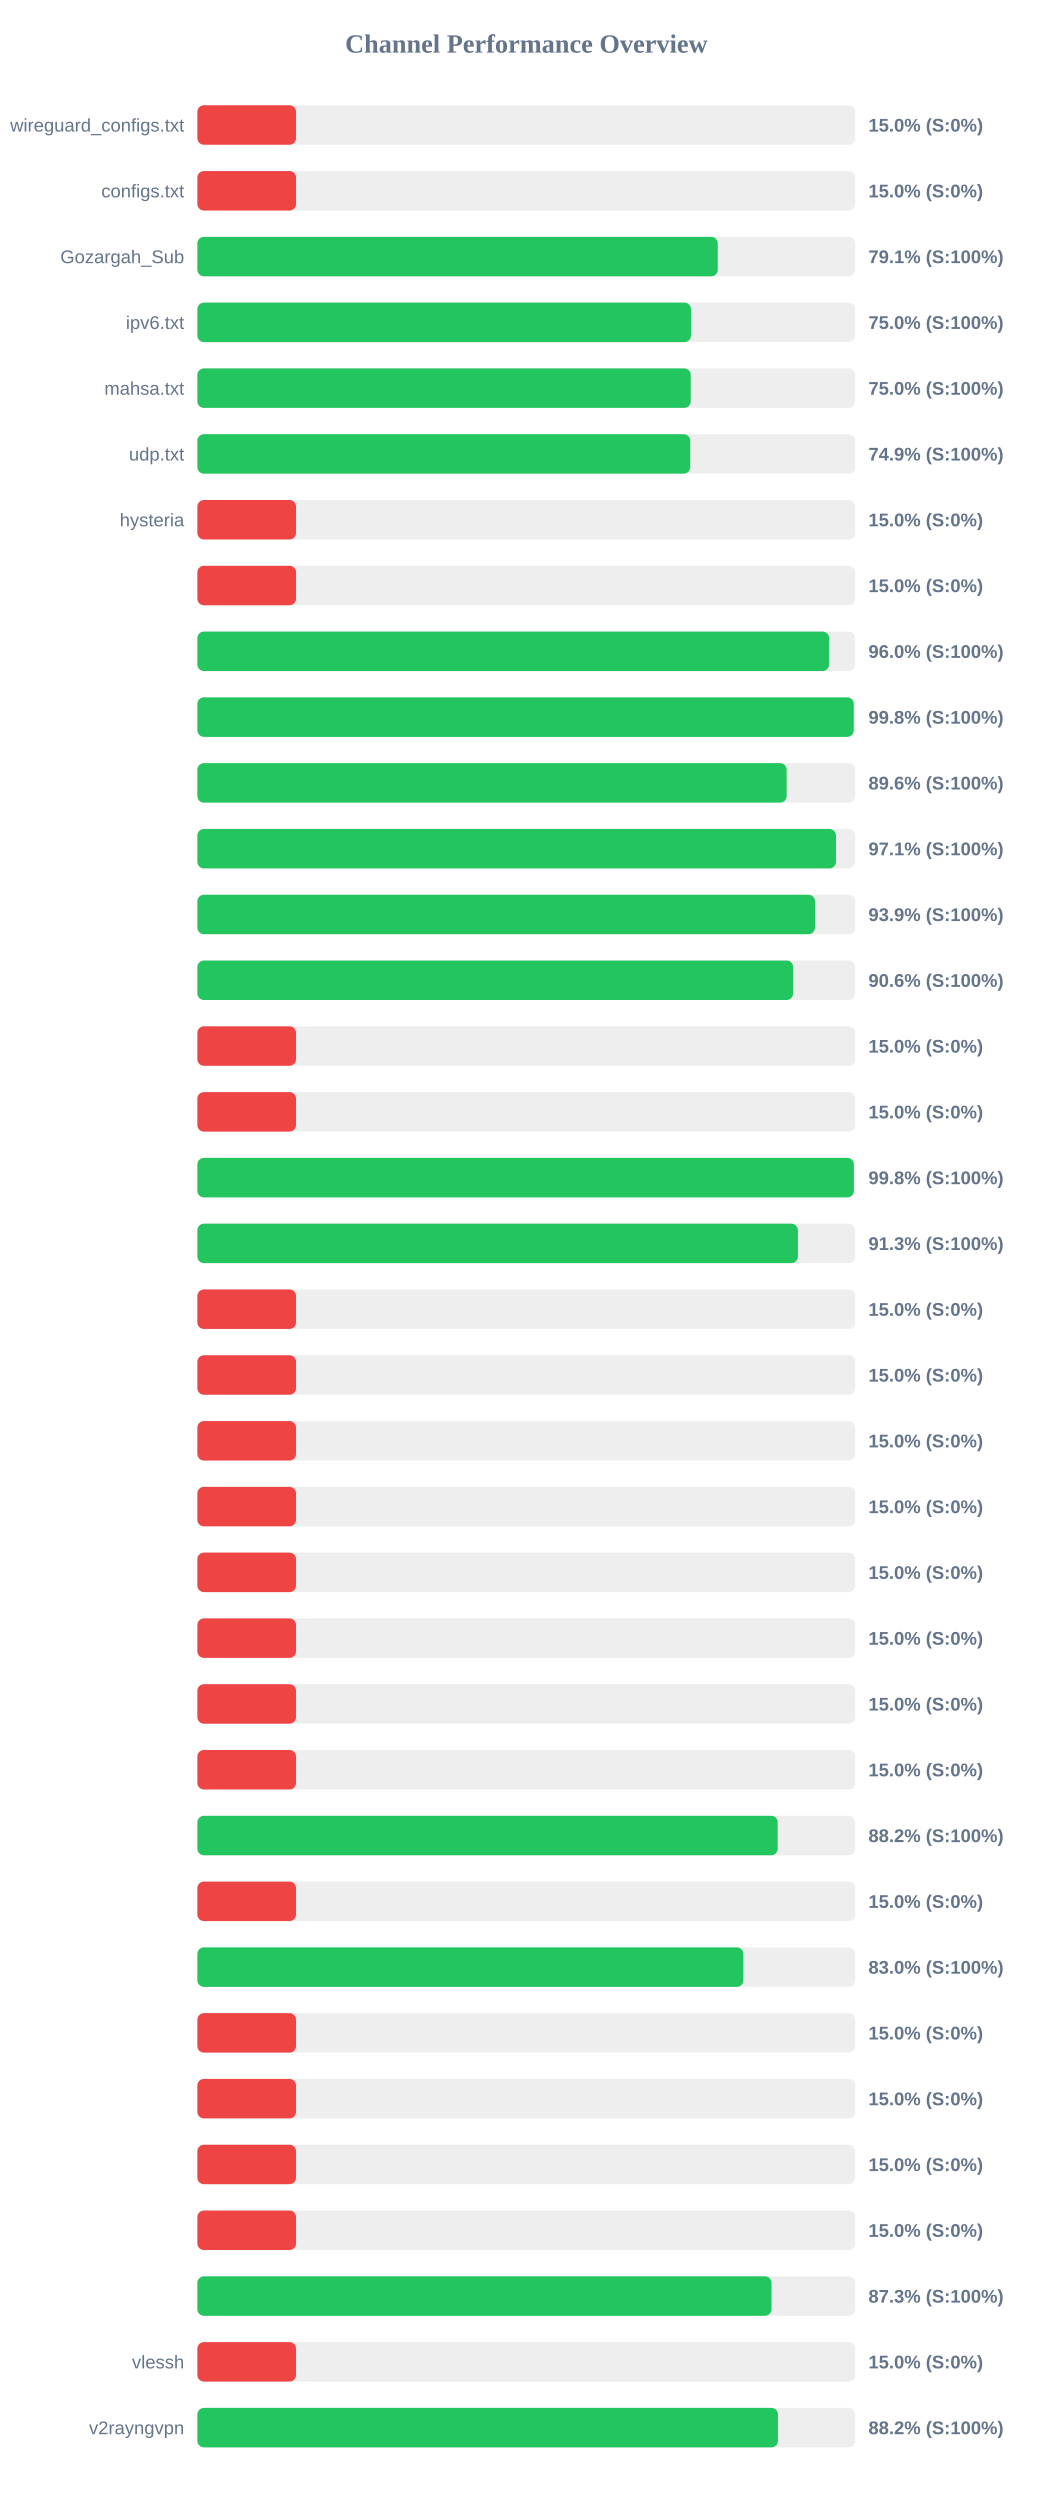
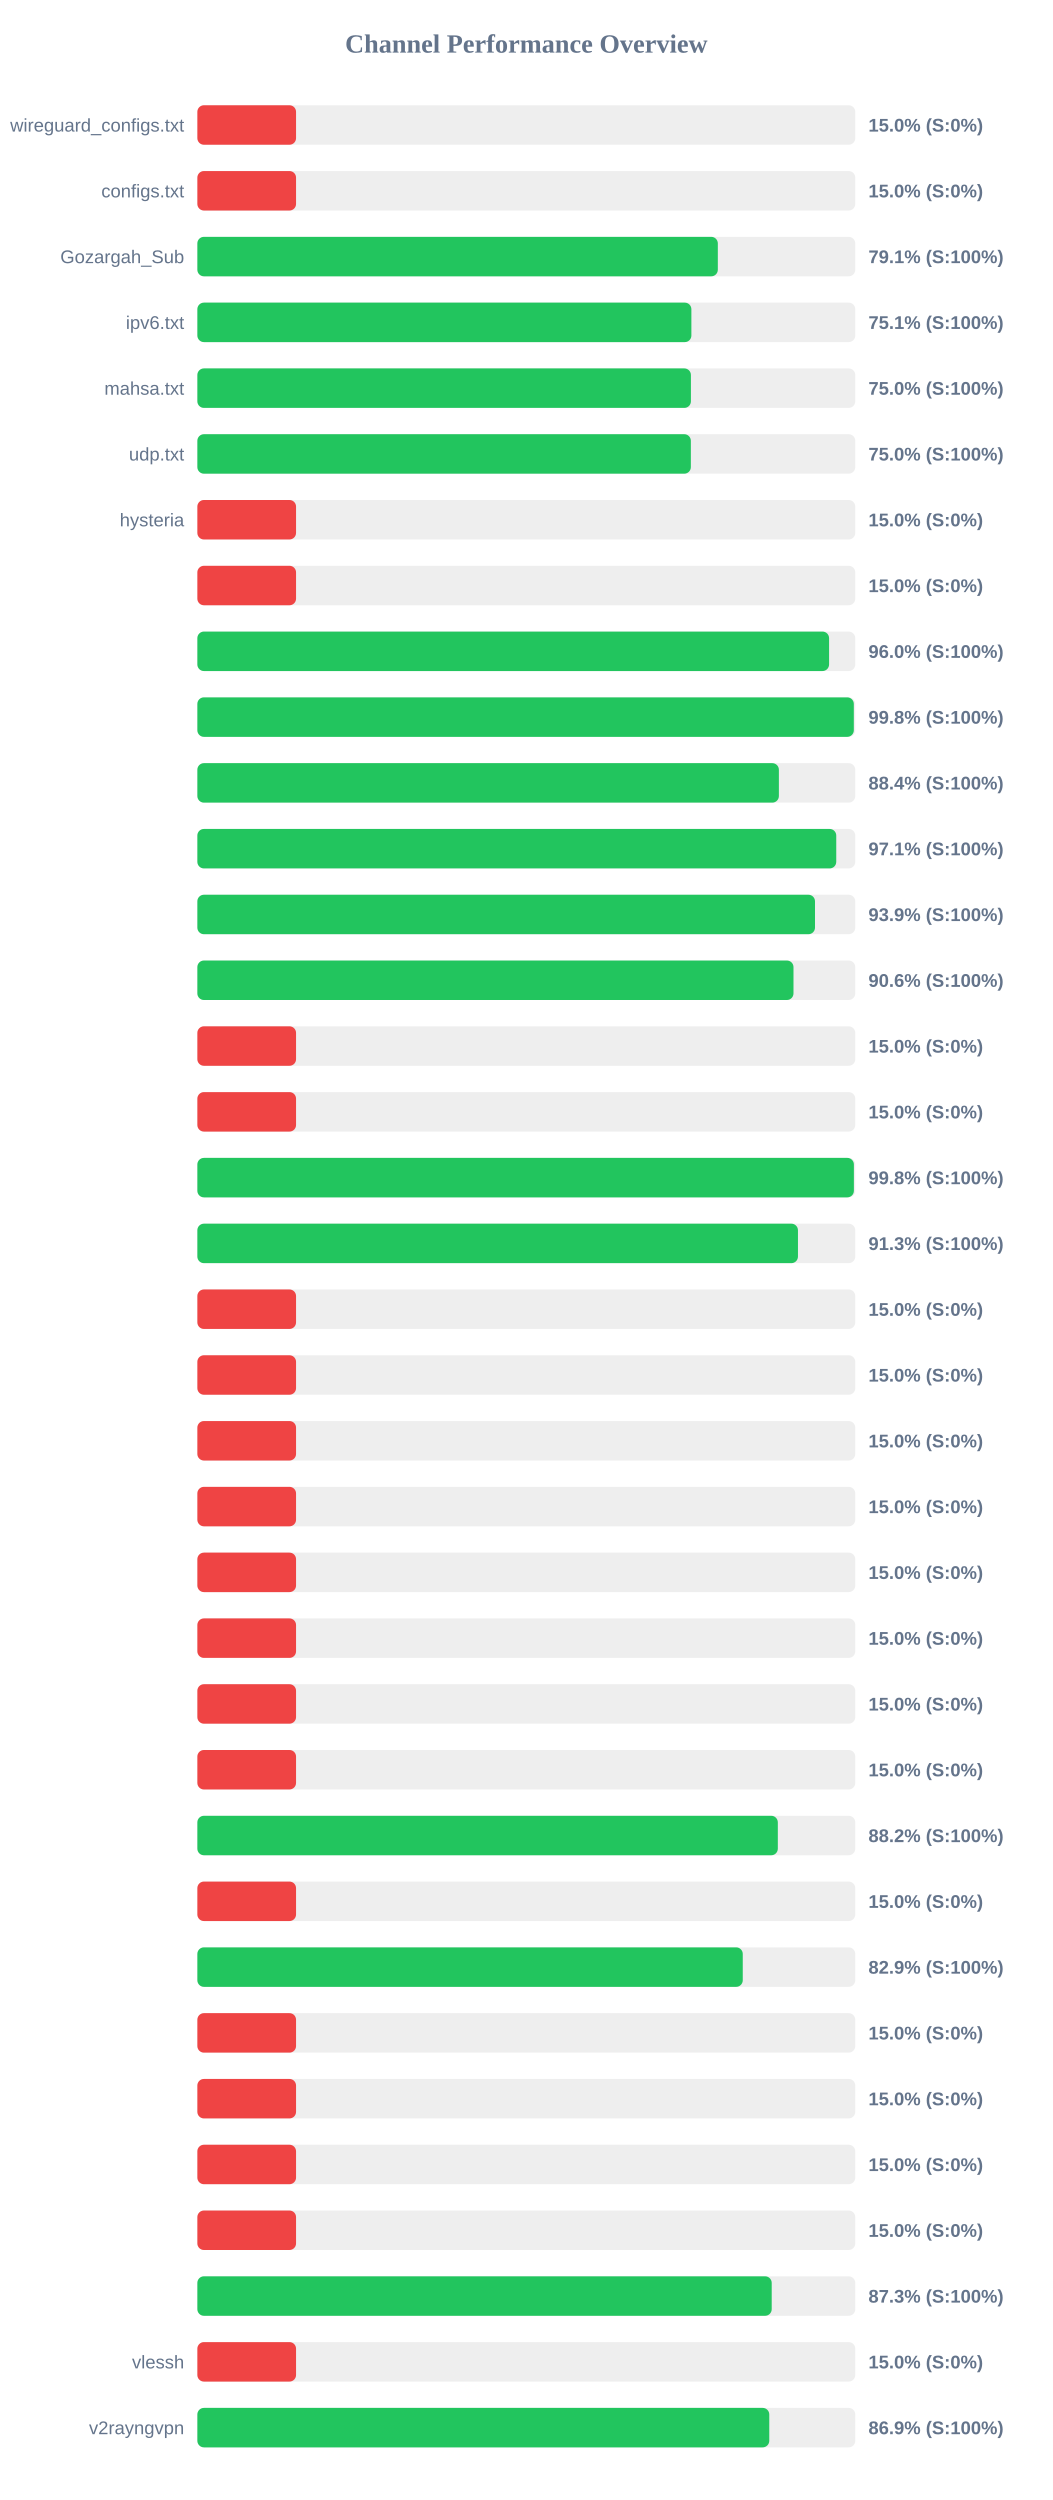
<svg xmlns="http://www.w3.org/2000/svg" width="800" height="1900" version="1.1">
  <style>
        .row { font: 14px Arial; fill: #64748b; }
        .score { font: bold 14px Arial; fill: #64748b; }
    </style>
  <text x="400" y="40" text-anchor="middle" font-size="20px" font-weight="bold" fill="#64748b">Channel Performance Overview</text>
  <rect x="150" y="80" width="500" height="30" fill="#eee" rx="5" />
  <rect x="150" y="80" width="75.0" height="30" fill="#ef4444" rx="5" />
  <text x="140" y="100" text-anchor="end" class="row">wireguard_configs.txt</text>
  <text x="660" y="100" text-anchor="start" class="score">15.0% (S:0%)</text>
  <rect x="150" y="130" width="500" height="30" fill="#eee" rx="5" />
  <rect x="150" y="130" width="75.0" height="30" fill="#ef4444" rx="5" />
  <text x="140" y="150" text-anchor="end" class="row">configs.txt</text>
  <text x="660" y="150" text-anchor="start" class="score">15.0% (S:0%)</text>
  <rect x="150" y="180" width="500" height="30" fill="#eee" rx="5" />
-   <rect x="150" y="180" width="395.5" height="30" fill="#22c55e" rx="5" />
+   <rect x="150" y="180" width="395.55" height="30" fill="#22c55e" rx="5" />
  <text x="140" y="200" text-anchor="end" class="row">Gozargah_Sub</text>
  <text x="660" y="200" text-anchor="start" class="score">79.1% (S:100%)</text>
  <rect x="150" y="230" width="500" height="30" fill="#eee" rx="5" />
-   <rect x="150" y="230" width="375.15" height="30" fill="#22c55e" rx="5" />
+   <rect x="150" y="230" width="375.45" height="30" fill="#22c55e" rx="5" />
  <text x="140" y="250" text-anchor="end" class="row">ipv6.txt</text>
-   <text x="660" y="250" text-anchor="start" class="score">75.0% (S:100%)</text>
+   <text x="660" y="250" text-anchor="start" class="score">75.1% (S:100%)</text>
  <rect x="150" y="280" width="500" height="30" fill="#eee" rx="5" />
-   <rect x="150" y="280" width="374.95" height="30" fill="#22c55e" rx="5" />
+   <rect x="150" y="280" width="375.1" height="30" fill="#22c55e" rx="5" />
  <text x="140" y="300" text-anchor="end" class="row">mahsa.txt</text>
  <text x="660" y="300" text-anchor="start" class="score">75.0% (S:100%)</text>
  <rect x="150" y="330" width="500" height="30" fill="#eee" rx="5" />
-   <rect x="150" y="330" width="374.6" height="30" fill="#22c55e" rx="5" />
+   <rect x="150" y="330" width="375.05" height="30" fill="#22c55e" rx="5" />
  <text x="140" y="350" text-anchor="end" class="row">udp.txt</text>
-   <text x="660" y="350" text-anchor="start" class="score">74.9% (S:100%)</text>
+   <text x="660" y="350" text-anchor="start" class="score">75.0% (S:100%)</text>
  <rect x="150" y="380" width="500" height="30" fill="#eee" rx="5" />
  <rect x="150" y="380" width="75.0" height="30" fill="#ef4444" rx="5" />
  <text x="140" y="400" text-anchor="end" class="row">hysteria</text>
  <text x="660" y="400" text-anchor="start" class="score">15.0% (S:0%)</text>
  <rect x="150" y="430" width="500" height="30" fill="#eee" rx="5" />
  <rect x="150" y="430" width="75.0" height="30" fill="#ef4444" rx="5" />
  <text x="140" y="450" text-anchor="end" class="row" />
  <text x="660" y="450" text-anchor="start" class="score">15.0% (S:0%)</text>
  <rect x="150" y="480" width="500" height="30" fill="#eee" rx="5" />
-   <rect x="150" y="480" width="480.15" height="30" fill="#22c55e" rx="5" />
+   <rect x="150" y="480" width="480.1" height="30" fill="#22c55e" rx="5" />
  <text x="140" y="500" text-anchor="end" class="row" />
  <text x="660" y="500" text-anchor="start" class="score">96.0% (S:100%)</text>
  <rect x="150" y="530" width="500" height="30" fill="#eee" rx="5" />
-   <rect x="150" y="530" width="498.85" height="30" fill="#22c55e" rx="5" />
+   <rect x="150" y="530" width="498.9" height="30" fill="#22c55e" rx="5" />
  <text x="140" y="550" text-anchor="end" class="row" />
  <text x="660" y="550" text-anchor="start" class="score">99.8% (S:100%)</text>
  <rect x="150" y="580" width="500" height="30" fill="#eee" rx="5" />
-   <rect x="150" y="580" width="447.85" height="30" fill="#22c55e" rx="5" />
+   <rect x="150" y="580" width="441.95" height="30" fill="#22c55e" rx="5" />
  <text x="140" y="600" text-anchor="end" class="row" />
-   <text x="660" y="600" text-anchor="start" class="score">89.6% (S:100%)</text>
+   <text x="660" y="600" text-anchor="start" class="score">88.4% (S:100%)</text>
  <rect x="150" y="630" width="500" height="30" fill="#eee" rx="5" />
-   <rect x="150" y="630" width="485.35" height="30" fill="#22c55e" rx="5" />
+   <rect x="150" y="630" width="485.55" height="30" fill="#22c55e" rx="5" />
  <text x="140" y="650" text-anchor="end" class="row" />
  <text x="660" y="650" text-anchor="start" class="score">97.1% (S:100%)</text>
  <rect x="150" y="680" width="500" height="30" fill="#eee" rx="5" />
  <rect x="150" y="680" width="469.4" height="30" fill="#22c55e" rx="5" />
  <text x="140" y="700" text-anchor="end" class="row" />
  <text x="660" y="700" text-anchor="start" class="score">93.9% (S:100%)</text>
  <rect x="150" y="730" width="500" height="30" fill="#eee" rx="5" />
-   <rect x="150" y="730" width="452.8" height="30" fill="#22c55e" rx="5" />
+   <rect x="150" y="730" width="453.05" height="30" fill="#22c55e" rx="5" />
  <text x="140" y="750" text-anchor="end" class="row" />
  <text x="660" y="750" text-anchor="start" class="score">90.6% (S:100%)</text>
  <rect x="150" y="780" width="500" height="30" fill="#eee" rx="5" />
  <rect x="150" y="780" width="75.0" height="30" fill="#ef4444" rx="5" />
  <text x="140" y="800" text-anchor="end" class="row" />
  <text x="660" y="800" text-anchor="start" class="score">15.0% (S:0%)</text>
  <rect x="150" y="830" width="500" height="30" fill="#eee" rx="5" />
  <rect x="150" y="830" width="75.0" height="30" fill="#ef4444" rx="5" />
  <text x="140" y="850" text-anchor="end" class="row" />
  <text x="660" y="850" text-anchor="start" class="score">15.0% (S:0%)</text>
  <rect x="150" y="880" width="500" height="30" fill="#eee" rx="5" />
  <rect x="150" y="880" width="498.95" height="30" fill="#22c55e" rx="5" />
  <text x="140" y="900" text-anchor="end" class="row" />
  <text x="660" y="900" text-anchor="start" class="score">99.8% (S:100%)</text>
  <rect x="150" y="930" width="500" height="30" fill="#eee" rx="5" />
-   <rect x="150" y="930" width="456.4" height="30" fill="#22c55e" rx="5" />
+   <rect x="150" y="930" width="456.45" height="30" fill="#22c55e" rx="5" />
  <text x="140" y="950" text-anchor="end" class="row" />
  <text x="660" y="950" text-anchor="start" class="score">91.3% (S:100%)</text>
  <rect x="150" y="980" width="500" height="30" fill="#eee" rx="5" />
  <rect x="150" y="980" width="75.0" height="30" fill="#ef4444" rx="5" />
  <text x="140" y="1000" text-anchor="end" class="row" />
  <text x="660" y="1000" text-anchor="start" class="score">15.0% (S:0%)</text>
  <rect x="150" y="1030" width="500" height="30" fill="#eee" rx="5" />
  <rect x="150" y="1030" width="75.0" height="30" fill="#ef4444" rx="5" />
  <text x="140" y="1050" text-anchor="end" class="row" />
  <text x="660" y="1050" text-anchor="start" class="score">15.0% (S:0%)</text>
  <rect x="150" y="1080" width="500" height="30" fill="#eee" rx="5" />
  <rect x="150" y="1080" width="75.0" height="30" fill="#ef4444" rx="5" />
  <text x="140" y="1100" text-anchor="end" class="row" />
  <text x="660" y="1100" text-anchor="start" class="score">15.0% (S:0%)</text>
  <rect x="150" y="1130" width="500" height="30" fill="#eee" rx="5" />
  <rect x="150" y="1130" width="75.0" height="30" fill="#ef4444" rx="5" />
  <text x="140" y="1150" text-anchor="end" class="row" />
  <text x="660" y="1150" text-anchor="start" class="score">15.0% (S:0%)</text>
  <rect x="150" y="1180" width="500" height="30" fill="#eee" rx="5" />
  <rect x="150" y="1180" width="75.0" height="30" fill="#ef4444" rx="5" />
  <text x="140" y="1200" text-anchor="end" class="row" />
  <text x="660" y="1200" text-anchor="start" class="score">15.0% (S:0%)</text>
  <rect x="150" y="1230" width="500" height="30" fill="#eee" rx="5" />
  <rect x="150" y="1230" width="75.0" height="30" fill="#ef4444" rx="5" />
  <text x="140" y="1250" text-anchor="end" class="row" />
  <text x="660" y="1250" text-anchor="start" class="score">15.0% (S:0%)</text>
  <rect x="150" y="1280" width="500" height="30" fill="#eee" rx="5" />
  <rect x="150" y="1280" width="75.0" height="30" fill="#ef4444" rx="5" />
  <text x="140" y="1300" text-anchor="end" class="row" />
  <text x="660" y="1300" text-anchor="start" class="score">15.0% (S:0%)</text>
  <rect x="150" y="1330" width="500" height="30" fill="#eee" rx="5" />
  <rect x="150" y="1330" width="75.0" height="30" fill="#ef4444" rx="5" />
  <text x="140" y="1350" text-anchor="end" class="row" />
  <text x="660" y="1350" text-anchor="start" class="score">15.0% (S:0%)</text>
  <rect x="150" y="1380" width="500" height="30" fill="#eee" rx="5" />
-   <rect x="150" y="1380" width="441.05" height="30" fill="#22c55e" rx="5" />
+   <rect x="150" y="1380" width="441.15" height="30" fill="#22c55e" rx="5" />
  <text x="140" y="1400" text-anchor="end" class="row" />
  <text x="660" y="1400" text-anchor="start" class="score">88.2% (S:100%)</text>
  <rect x="150" y="1430" width="500" height="30" fill="#eee" rx="5" />
  <rect x="150" y="1430" width="75.0" height="30" fill="#ef4444" rx="5" />
  <text x="140" y="1450" text-anchor="end" class="row" />
  <text x="660" y="1450" text-anchor="start" class="score">15.0% (S:0%)</text>
  <rect x="150" y="1480" width="500" height="30" fill="#eee" rx="5" />
-   <rect x="150" y="1480" width="414.95" height="30" fill="#22c55e" rx="5" />
+   <rect x="150" y="1480" width="414.5" height="30" fill="#22c55e" rx="5" />
  <text x="140" y="1500" text-anchor="end" class="row" />
-   <text x="660" y="1500" text-anchor="start" class="score">83.0% (S:100%)</text>
+   <text x="660" y="1500" text-anchor="start" class="score">82.9% (S:100%)</text>
  <rect x="150" y="1530" width="500" height="30" fill="#eee" rx="5" />
  <rect x="150" y="1530" width="75.0" height="30" fill="#ef4444" rx="5" />
  <text x="140" y="1550" text-anchor="end" class="row" />
  <text x="660" y="1550" text-anchor="start" class="score">15.0% (S:0%)</text>
  <rect x="150" y="1580" width="500" height="30" fill="#eee" rx="5" />
  <rect x="150" y="1580" width="75.0" height="30" fill="#ef4444" rx="5" />
  <text x="140" y="1600" text-anchor="end" class="row" />
  <text x="660" y="1600" text-anchor="start" class="score">15.0% (S:0%)</text>
  <rect x="150" y="1630" width="500" height="30" fill="#eee" rx="5" />
  <rect x="150" y="1630" width="75.0" height="30" fill="#ef4444" rx="5" />
  <text x="140" y="1650" text-anchor="end" class="row" />
  <text x="660" y="1650" text-anchor="start" class="score">15.0% (S:0%)</text>
  <rect x="150" y="1680" width="500" height="30" fill="#eee" rx="5" />
  <rect x="150" y="1680" width="75.0" height="30" fill="#ef4444" rx="5" />
  <text x="140" y="1700" text-anchor="end" class="row" />
  <text x="660" y="1700" text-anchor="start" class="score">15.0% (S:0%)</text>
  <rect x="150" y="1730" width="500" height="30" fill="#eee" rx="5" />
-   <rect x="150" y="1730" width="436.35" height="30" fill="#22c55e" rx="5" />
+   <rect x="150" y="1730" width="436.5" height="30" fill="#22c55e" rx="5" />
  <text x="140" y="1750" text-anchor="end" class="row" />
  <text x="660" y="1750" text-anchor="start" class="score">87.3% (S:100%)</text>
  <rect x="150" y="1780" width="500" height="30" fill="#eee" rx="5" />
  <rect x="150" y="1780" width="75.0" height="30" fill="#ef4444" rx="5" />
  <text x="140" y="1800" text-anchor="end" class="row">vlessh</text>
  <text x="660" y="1800" text-anchor="start" class="score">15.0% (S:0%)</text>
  <rect x="150" y="1830" width="500" height="30" fill="#eee" rx="5" />
-   <rect x="150" y="1830" width="441.25" height="30" fill="#22c55e" rx="5" />
+   <rect x="150" y="1830" width="434.65" height="30" fill="#22c55e" rx="5" />
  <text x="140" y="1850" text-anchor="end" class="row">v2rayngvpn</text>
-   <text x="660" y="1850" text-anchor="start" class="score">88.2% (S:100%)</text>
+   <text x="660" y="1850" text-anchor="start" class="score">86.9% (S:100%)</text>
</svg>
